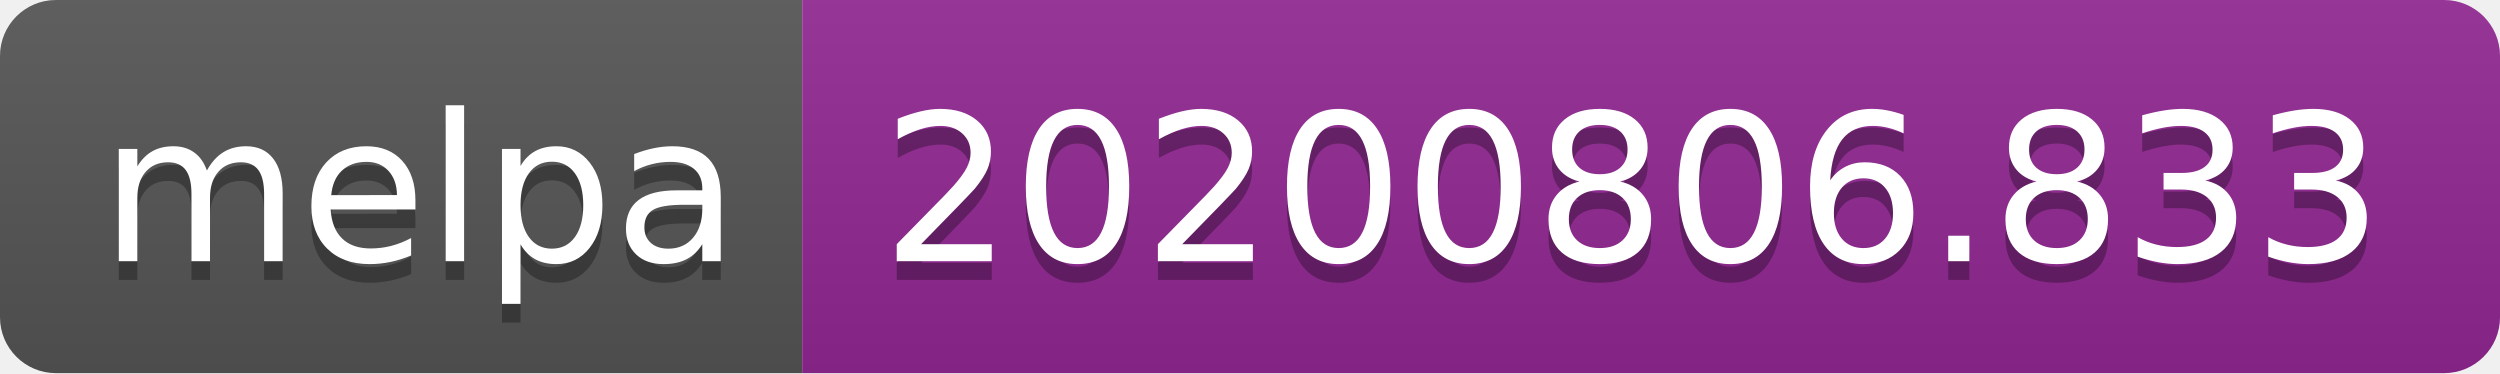
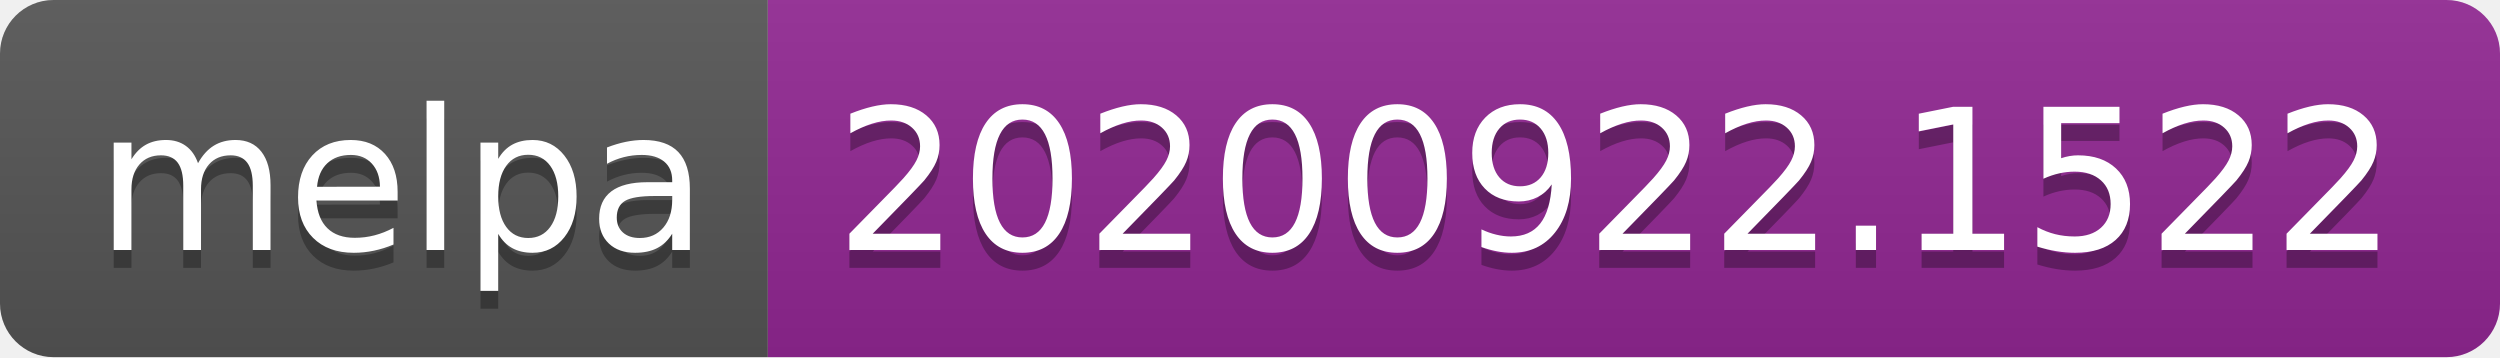
- <svg xmlns="http://www.w3.org/2000/svg" width="134" height="20" role="img" aria-label="melpa: 20200806.833">
+ <svg xmlns="http://www.w3.org/2000/svg" width="140" height="20" role="img" aria-label="melpa: 20200922.1522">
  <linearGradient id="s" x2="0" y2="100%">
    <stop offset="0" stop-color="#bbb" stop-opacity=".1" />
    <stop offset="1" stop-opacity=".1" />
  </linearGradient>
  <clipPath id="r">
-     <rect width="134" height="20" rx="3" fill="#fff" />
+     <rect width="140" height="20" rx="3" fill="#fff" />
  </clipPath>
  <g clip-path="url(#r)">
    <rect width="43" height="20" fill="#555" />
-     <rect x="43" width="91" height="20" fill="#922793" />
-     <rect width="134" height="20" fill="url(#s)" />
+     <rect x="43" width="97" height="20" fill="#922793" />
+     <rect width="140" height="20" fill="url(#s)" />
  </g>
  <g fill="#fff" text-anchor="middle" font-family="Verdana,Geneva,DejaVu Sans,sans-serif" text-rendering="geometricPrecision" font-size="110">
    <text aria-hidden="true" x="225" y="150" fill="#010101" fill-opacity=".3" transform="scale(.1)" textLength="330">melpa</text>
    <text x="225" y="140" transform="scale(.1)" fill="#fff" textLength="330">melpa</text>
-     <text aria-hidden="true" x="875" y="150" fill="#010101" fill-opacity=".3" transform="scale(.1)" textLength="810">20200806.833</text>
-     <text x="875" y="140" transform="scale(.1)" fill="#fff" textLength="810">20200806.833</text>
+     <text aria-hidden="true" x="905" y="150" fill="#010101" fill-opacity=".3" transform="scale(.1)" textLength="870">20200922.1522</text>
+     <text x="905" y="140" transform="scale(.1)" fill="#fff" textLength="870">20200922.1522</text>
  </g>
</svg>
